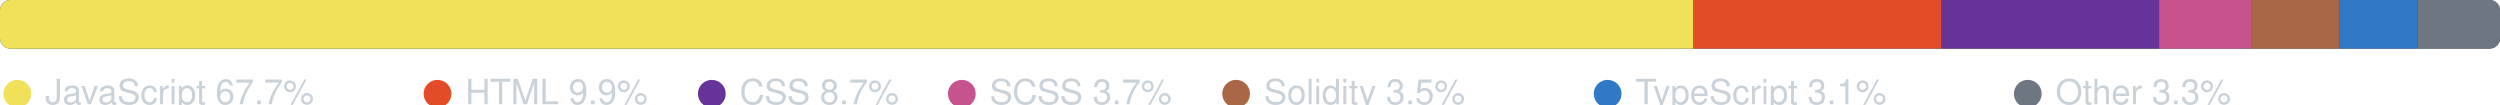
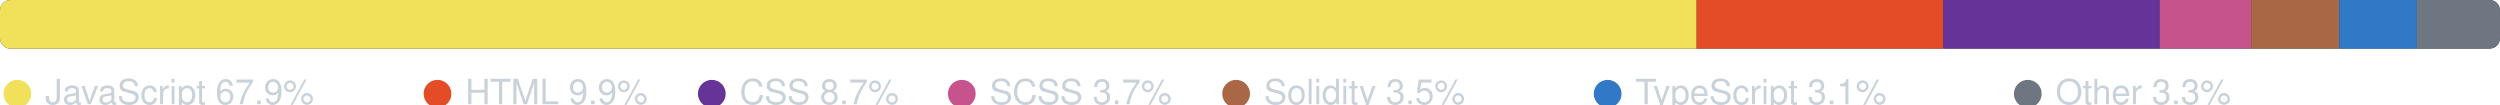
<svg xmlns="http://www.w3.org/2000/svg" width="720" height="30" viewBox="0 0 720 30" role="img" aria-label="Language breakdown">
  <clipPath id="r">
    <rect x="0" y="0" width="720" height="14" rx="3" />
  </clipPath>
  <rect x="0" y="0" width="720" height="14" rx="3" fill="#2d333b" />
  <g clip-path="url(#r)">
-     <rect x="0.00" y="0" width="487.71" height="14" fill="#f1e05a" />
-     <rect x="487.71" y="0" width="71.44" height="14" fill="#e34c26" />
-     <rect x="559.15" y="0" width="62.69" height="14" fill="#663399" />
-     <rect x="621.83" y="0" width="26.49" height="14" fill="#c6538c" />
-     <rect x="648.32" y="0" width="25.50" height="14" fill="#AA6746" />
-     <rect x="673.82" y="0" width="22.38" height="14" fill="#3178c6" />
-     <rect x="696.20" y="0" width="23.80" height="14" fill="#6e7681" />
+     <rect x="0.00" y="0" width="488.63" height="14" fill="#f1e05a" />
+     <rect x="488.63" y="0" width="71.04" height="14" fill="#e34c26" />
+     <rect x="559.67" y="0" width="62.34" height="14" fill="#663399" />
+     <rect x="622.01" y="0" width="26.34" height="14" fill="#c6538c" />
+     <rect x="648.35" y="0" width="25.36" height="14" fill="#AA6746" />
+     <rect x="673.71" y="0" width="22.35" height="14" fill="#3178c6" />
+     <rect x="696.06" y="0" width="23.94" height="14" fill="#6e7681" />
  </g>
  <circle cx="5" cy="27" r="4" fill="#f1e05a" />
-   <text x="13" y="30" fill="#c9d1d9" font-family="-apple-system,BlinkMacSystemFont,Segoe UI,Helvetica,Arial,sans-serif" font-size="10">JavaScript 67.7%</text>
+   <text x="13" y="30" fill="#c9d1d9" font-family="-apple-system,BlinkMacSystemFont,Segoe UI,Helvetica,Arial,sans-serif" font-size="10">JavaScript 67.9%</text>
  <circle cx="126" cy="27" r="4" fill="#e34c26" />
  <text x="134" y="30" fill="#c9d1d9" font-family="-apple-system,BlinkMacSystemFont,Segoe UI,Helvetica,Arial,sans-serif" font-size="10">HTML 9.9%</text>
  <circle cx="205" cy="27" r="4" fill="#663399" />
  <text x="213" y="30" fill="#c9d1d9" font-family="-apple-system,BlinkMacSystemFont,Segoe UI,Helvetica,Arial,sans-serif" font-size="10">CSS 8.7%</text>
  <circle cx="277" cy="27" r="4" fill="#c6538c" />
  <text x="285" y="30" fill="#c9d1d9" font-family="-apple-system,BlinkMacSystemFont,Segoe UI,Helvetica,Arial,sans-serif" font-size="10">SCSS 3.7%</text>
  <circle cx="356" cy="27" r="4" fill="#AA6746" />
  <text x="364" y="30" fill="#c9d1d9" font-family="-apple-system,BlinkMacSystemFont,Segoe UI,Helvetica,Arial,sans-serif" font-size="10">Solidity 3.5%</text>
  <circle cx="463" cy="27" r="4" fill="#3178c6" />
  <text x="471" y="30" fill="#c9d1d9" font-family="-apple-system,BlinkMacSystemFont,Segoe UI,Helvetica,Arial,sans-serif" font-size="10">TypeScript 3.1%</text>
  <circle cx="584" cy="27" r="4" fill="#6e7681" />
  <text x="592" y="30" fill="#c9d1d9" font-family="-apple-system,BlinkMacSystemFont,Segoe UI,Helvetica,Arial,sans-serif" font-size="10">Other 3.3%</text>
</svg>
